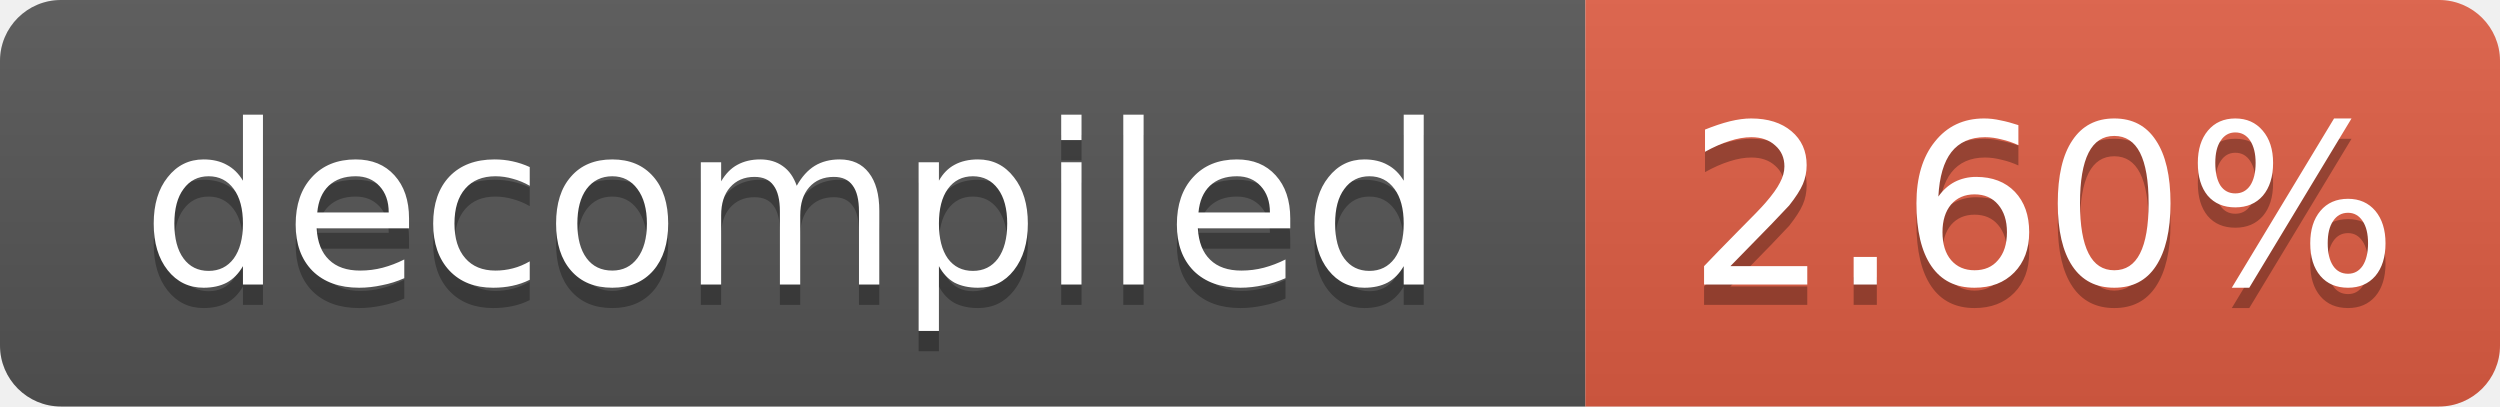
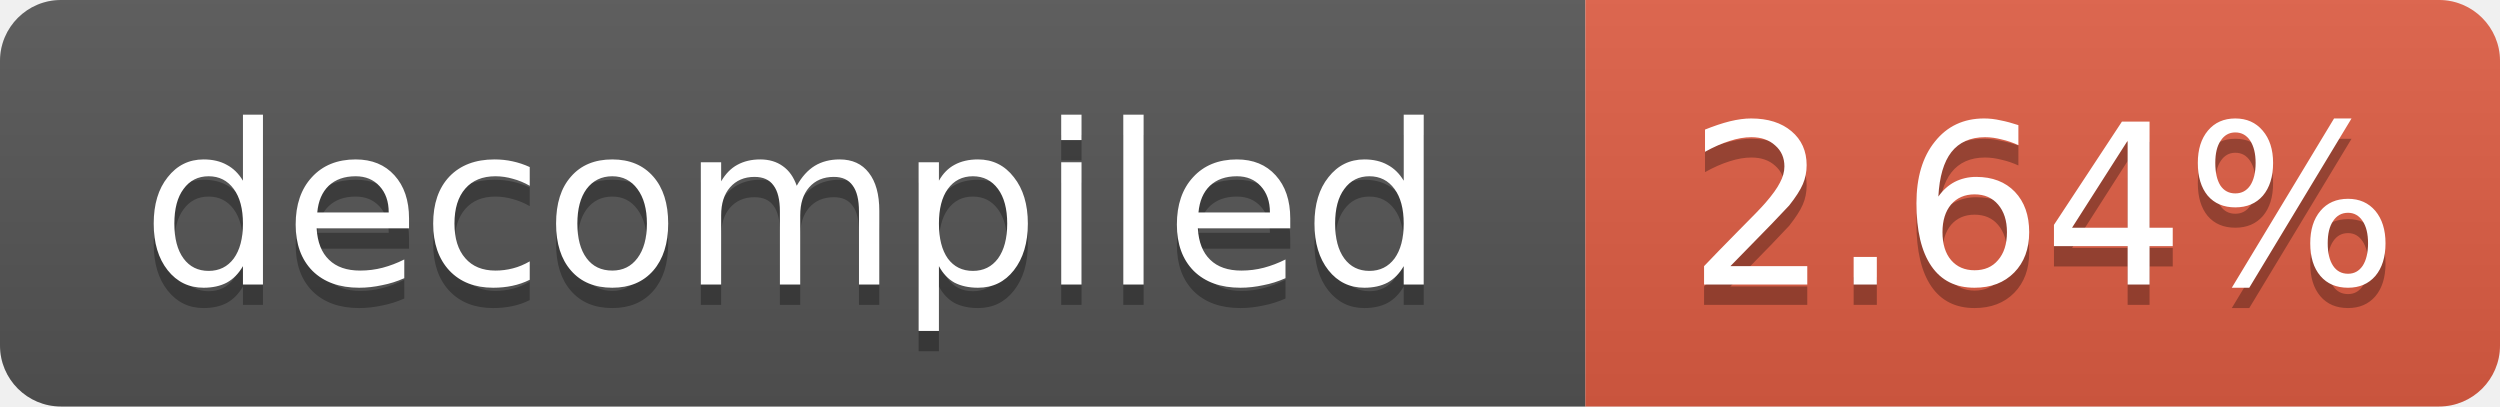
- <svg xmlns="http://www.w3.org/2000/svg" width="123" height="20" role="img" aria-label="decompiled: 2.60%">
+ <svg xmlns="http://www.w3.org/2000/svg" width="123" height="20" role="img" aria-label="decompiled: 2.64%">
  <linearGradient id="s" x2="0" y2="100%">
    <stop offset="0" stop-color="#bbb" stop-opacity=".1" />
    <stop offset="1" stop-opacity=".1" />
  </linearGradient>
  <clipPath id="r">
    <rect width="123" height="20" rx="3" fill="#fff" />
  </clipPath>
  <g clip-path="url(#r)">
    <rect width="78" height="20" fill="#555" />
    <rect x="78" width="45" height="20" fill="#e05d44" />
    <rect width="123" height="20" fill="url(#s)" />
  </g>
  <g fill="#fff" text-anchor="middle" font-family="Verdana,Geneva,DejaVu Sans,sans-serif" font-size="11">
    <text x="39.0" y="15" fill="#010101" fill-opacity=".3">decompiled</text>
    <text x="39.0" y="14">decompiled</text>
-     <text x="100.5" y="15" fill="#010101" fill-opacity=".3">2.60%</text>
-     <text x="100.5" y="14">2.60%</text>
+     <text x="100.5" y="15" fill="#010101" fill-opacity=".3">2.64%</text>
+     <text x="100.5" y="14">2.64%</text>
  </g>
</svg>
